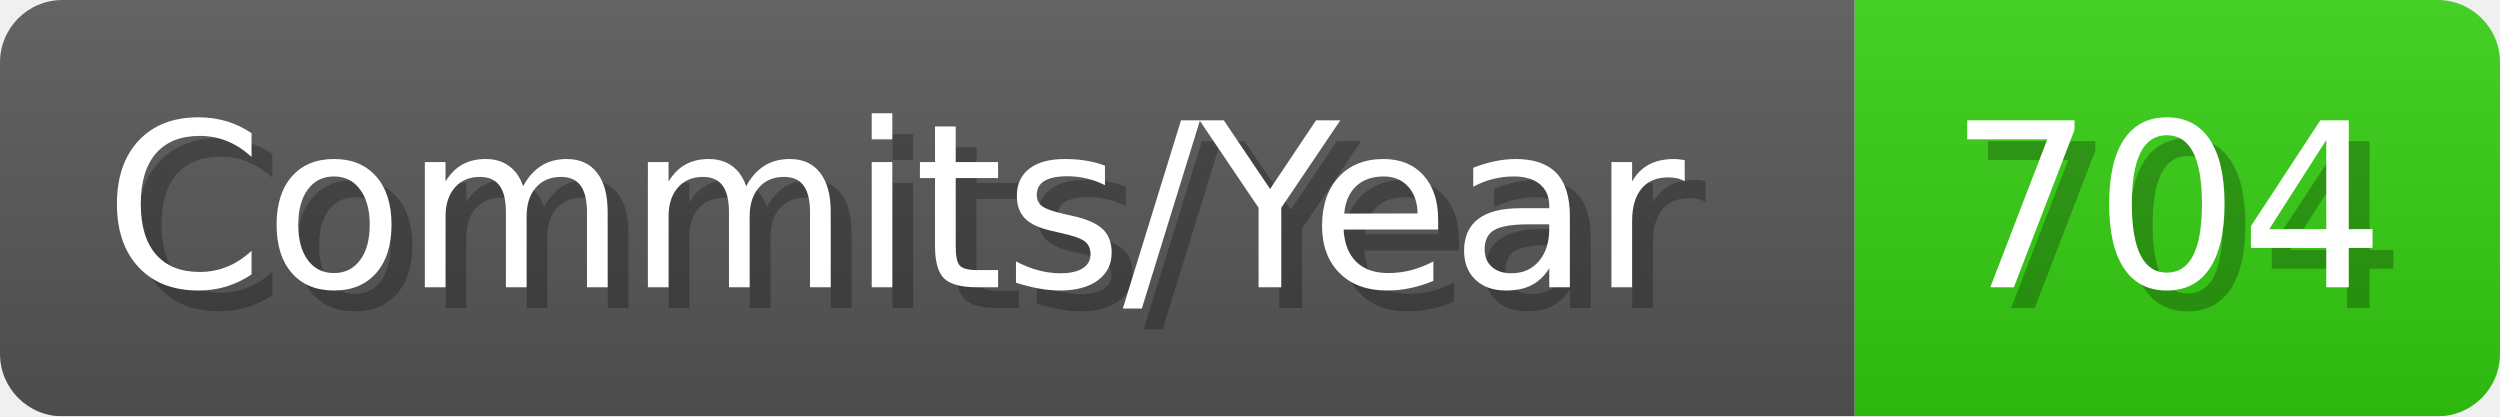
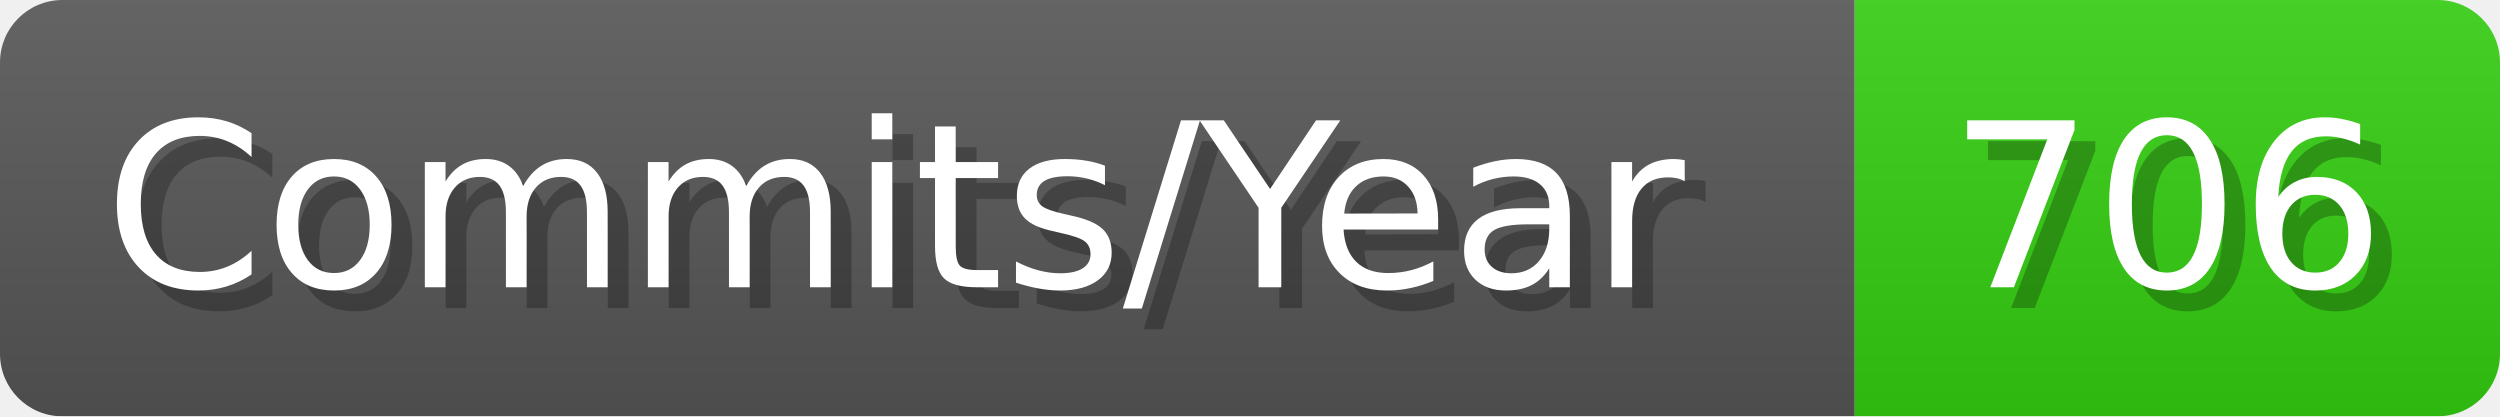
- <svg xmlns="http://www.w3.org/2000/svg" width="120.1" height="20" viewBox="0 0 1201 200" role="img" aria-label="Commits/Year: 704">
+ <svg xmlns="http://www.w3.org/2000/svg" width="120.1" height="20" viewBox="0 0 1201 200" role="img" aria-label="Commits/Year: 706">
  <linearGradient id="aUPdi" x2="0" y2="100%">
    <stop offset="0" stop-opacity=".1" stop-color="#EEE" />
    <stop offset="1" stop-opacity=".1" />
  </linearGradient>
  <mask id="WfAiQ">
    <rect width="1201" height="200" rx="30" fill="#FFF" />
  </mask>
  <g mask="url(#WfAiQ)">
    <rect width="891" height="200" fill="#555" />
    <rect width="310" height="200" fill="#3C1" x="891" />
    <rect width="1201" height="200" fill="url(#aUPdi)" />
  </g>
  <g aria-hidden="true" fill="#fff" text-anchor="start" font-family="Verdana,DejaVu Sans,sans-serif" font-size="110">
    <text x="60" y="148" textLength="791" fill="#000" opacity="0.25">Commits/Year</text>
    <text x="50" y="138" textLength="791">Commits/Year</text>
-     <text x="946" y="148" textLength="210" fill="#000" opacity="0.25">704</text>
-     <text x="936" y="138" textLength="210">704</text>
+     <text x="946" y="148" textLength="210" fill="#000" opacity="0.25">706</text>
+     <text x="936" y="138" textLength="210">706</text>
  </g>
</svg>
